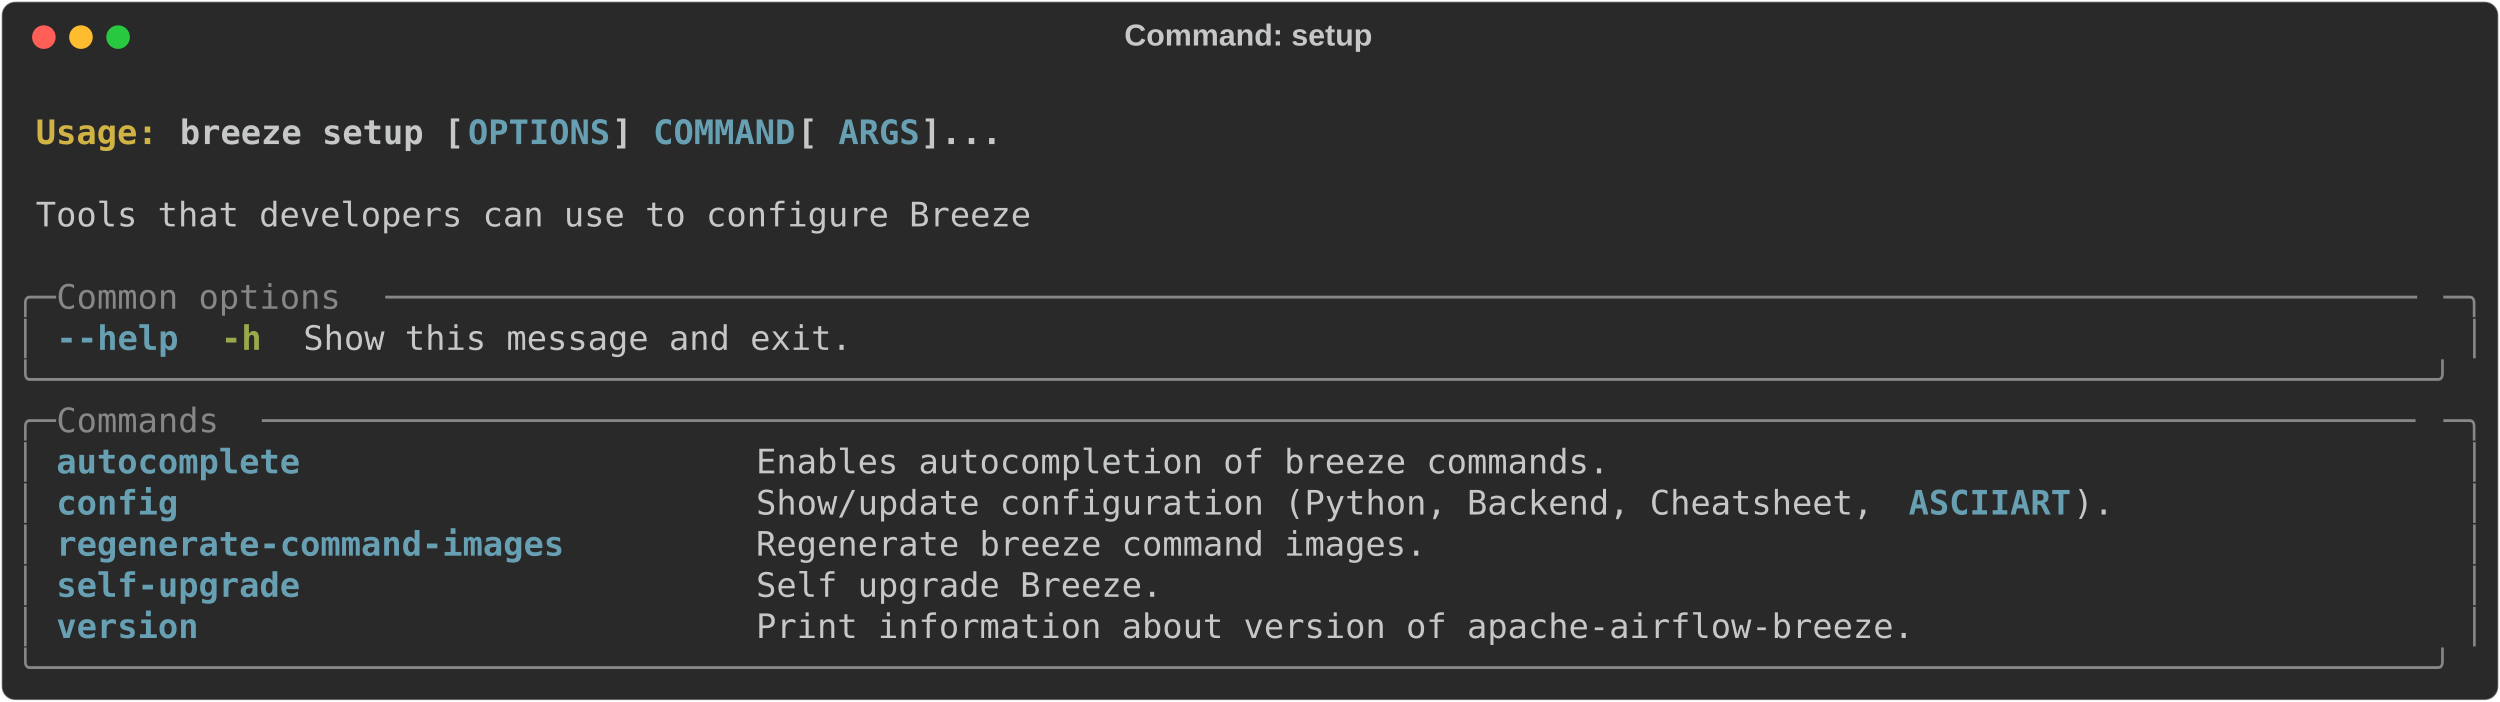
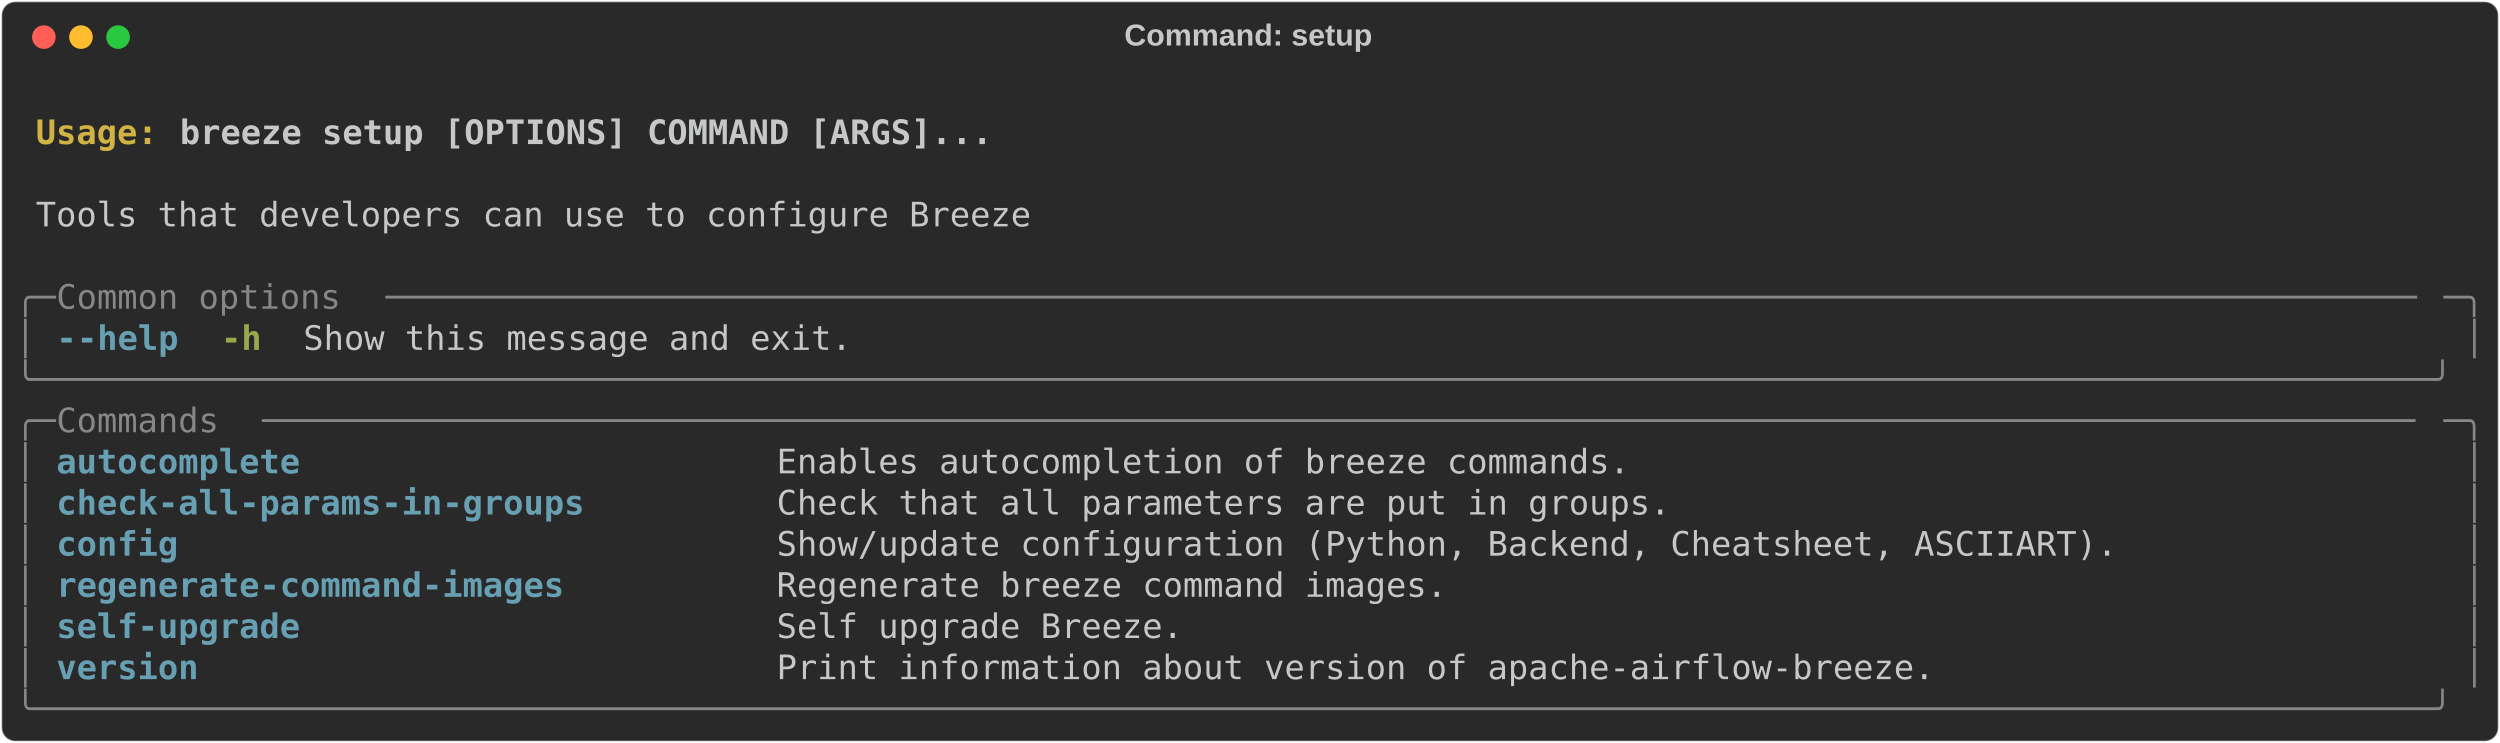
- <svg xmlns="http://www.w3.org/2000/svg" class="rich-terminal" viewBox="0 0 1482 416.0">
+ <svg xmlns="http://www.w3.org/2000/svg" class="rich-terminal" viewBox="0 0 1482 440.4">
  <style>

    @font-face {
        font-family: "Fira Code";
        src: local("FiraCode-Regular"),
                url("https://cdnjs.cloudflare.com/ajax/libs/firacode/6.2.0/woff2/FiraCode-Regular.woff2") format("woff2"),
                url("https://cdnjs.cloudflare.com/ajax/libs/firacode/6.2.0/woff/FiraCode-Regular.woff") format("woff");
        font-style: normal;
        font-weight: 400;
    }
    @font-face {
        font-family: "Fira Code";
        src: local("FiraCode-Bold"),
                url("https://cdnjs.cloudflare.com/ajax/libs/firacode/6.2.0/woff2/FiraCode-Bold.woff2") format("woff2"),
                url("https://cdnjs.cloudflare.com/ajax/libs/firacode/6.2.0/woff/FiraCode-Bold.woff") format("woff");
        font-style: bold;
        font-weight: 700;
    }

    .breeze-setup-matrix {
        font-family: Fira Code, monospace;
        font-size: 20px;
        line-height: 24.4px;
        font-variant-east-asian: full-width;
    }

    .breeze-setup-title {
        font-size: 18px;
        font-weight: bold;
        font-family: arial;
    }

    .breeze-setup-r1 { fill: #c5c8c6;font-weight: bold }
.breeze-setup-r2 { fill: #c5c8c6 }
.breeze-setup-r3 { fill: #d0b344;font-weight: bold }
- .breeze-setup-r4 { fill: #68a0b3;font-weight: bold }
- .breeze-setup-r5 { fill: #868887 }
+ .breeze-setup-r4 { fill: #868887 }
+ .breeze-setup-r5 { fill: #68a0b3;font-weight: bold }
.breeze-setup-r6 { fill: #98a84b;font-weight: bold }
    </style>
  <defs>
    <clipPath id="breeze-setup-clip-terminal">
-       <rect x="0" y="0" width="1463.0" height="365.0" />
+       <rect x="0" y="0" width="1463.0" height="389.4" />
    </clipPath>
    <clipPath id="breeze-setup-line-0">
      <rect x="0" y="1.5" width="1464" height="24.65" />
    </clipPath>
    <clipPath id="breeze-setup-line-1">
      <rect x="0" y="25.9" width="1464" height="24.65" />
    </clipPath>
    <clipPath id="breeze-setup-line-2">
      <rect x="0" y="50.3" width="1464" height="24.65" />
    </clipPath>
    <clipPath id="breeze-setup-line-3">
      <rect x="0" y="74.7" width="1464" height="24.65" />
    </clipPath>
    <clipPath id="breeze-setup-line-4">
      <rect x="0" y="99.1" width="1464" height="24.65" />
    </clipPath>
    <clipPath id="breeze-setup-line-5">
      <rect x="0" y="123.5" width="1464" height="24.65" />
    </clipPath>
    <clipPath id="breeze-setup-line-6">
      <rect x="0" y="147.9" width="1464" height="24.65" />
    </clipPath>
    <clipPath id="breeze-setup-line-7">
      <rect x="0" y="172.3" width="1464" height="24.65" />
    </clipPath>
    <clipPath id="breeze-setup-line-8">
      <rect x="0" y="196.7" width="1464" height="24.65" />
    </clipPath>
    <clipPath id="breeze-setup-line-9">
      <rect x="0" y="221.1" width="1464" height="24.65" />
    </clipPath>
    <clipPath id="breeze-setup-line-10">
      <rect x="0" y="245.5" width="1464" height="24.65" />
    </clipPath>
    <clipPath id="breeze-setup-line-11">
      <rect x="0" y="269.9" width="1464" height="24.65" />
    </clipPath>
    <clipPath id="breeze-setup-line-12">
      <rect x="0" y="294.3" width="1464" height="24.65" />
    </clipPath>
    <clipPath id="breeze-setup-line-13">
      <rect x="0" y="318.7" width="1464" height="24.65" />
    </clipPath>
+     <clipPath id="breeze-setup-line-14">
+       <rect x="0" y="343.1" width="1464" height="24.65" />
+     </clipPath>
  </defs>
-   <rect fill="#292929" stroke="rgba(255,255,255,0.35)" stroke-width="1" x="1" y="1" width="1480" height="414" rx="8" />
+   <rect fill="#292929" stroke="rgba(255,255,255,0.35)" stroke-width="1" x="1" y="1" width="1480" height="438.4" rx="8" />
  <text class="breeze-setup-title" fill="#c5c8c6" text-anchor="middle" x="740" y="27">Command: setup</text>
  <g transform="translate(26,22)">
    <circle cx="0" cy="0" r="7" fill="#ff5f57" />
    <circle cx="22" cy="0" r="7" fill="#febc2e" />
    <circle cx="44" cy="0" r="7" fill="#28c840" />
  </g>
  <g transform="translate(9, 41)" clip-path="url(#breeze-setup-clip-terminal)">
    <g class="breeze-setup-matrix">
      <text class="breeze-setup-r2" x="1464" y="20" textLength="12.2" clip-path="url(#breeze-setup-line-0)">
</text>
      <text class="breeze-setup-r3" x="12.2" y="44.4" textLength="85.4" clip-path="url(#breeze-setup-line-1)">Usage: </text>
-       <text class="breeze-setup-r1" x="97.6" y="44.4" textLength="170.8" clip-path="url(#breeze-setup-line-1)">breeze setup [</text>
-       <text class="breeze-setup-r4" x="268.4" y="44.4" textLength="85.4" clip-path="url(#breeze-setup-line-1)">OPTIONS</text>
-       <text class="breeze-setup-r1" x="353.8" y="44.4" textLength="24.4" clip-path="url(#breeze-setup-line-1)">] </text>
-       <text class="breeze-setup-r4" x="378.2" y="44.4" textLength="85.4" clip-path="url(#breeze-setup-line-1)">COMMAND</text>
-       <text class="breeze-setup-r1" x="463.6" y="44.4" textLength="24.4" clip-path="url(#breeze-setup-line-1)"> [</text>
-       <text class="breeze-setup-r4" x="488" y="44.4" textLength="48.8" clip-path="url(#breeze-setup-line-1)">ARGS</text>
-       <text class="breeze-setup-r1" x="536.8" y="44.4" textLength="48.8" clip-path="url(#breeze-setup-line-1)">]...</text>
+       <text class="breeze-setup-r1" x="97.6" y="44.4" textLength="488" clip-path="url(#breeze-setup-line-1)">breeze setup [OPTIONS] COMMAND [ARGS]...</text>
      <text class="breeze-setup-r2" x="1464" y="44.4" textLength="12.2" clip-path="url(#breeze-setup-line-1)">
</text>
      <text class="breeze-setup-r2" x="1464" y="68.8" textLength="12.2" clip-path="url(#breeze-setup-line-2)">
</text>
      <text class="breeze-setup-r2" x="12.2" y="93.2" textLength="597.8" clip-path="url(#breeze-setup-line-3)">Tools that developers can use to configure Breeze</text>
      <text class="breeze-setup-r2" x="1464" y="93.2" textLength="12.2" clip-path="url(#breeze-setup-line-3)">
</text>
      <text class="breeze-setup-r2" x="1464" y="117.6" textLength="12.2" clip-path="url(#breeze-setup-line-4)">
</text>
-       <text class="breeze-setup-r5" x="0" y="142" textLength="24.4" clip-path="url(#breeze-setup-line-5)">╭─</text>
-       <text class="breeze-setup-r5" x="24.4" y="142" textLength="195.2" clip-path="url(#breeze-setup-line-5)"> Common options </text>
-       <text class="breeze-setup-r5" x="219.6" y="142" textLength="1220" clip-path="url(#breeze-setup-line-5)">────────────────────────────────────────────────────────────────────────────────────────────────────</text>
-       <text class="breeze-setup-r5" x="1439.6" y="142" textLength="24.4" clip-path="url(#breeze-setup-line-5)">─╮</text>
+       <text class="breeze-setup-r4" x="0" y="142" textLength="24.4" clip-path="url(#breeze-setup-line-5)">╭─</text>
+       <text class="breeze-setup-r4" x="24.4" y="142" textLength="195.2" clip-path="url(#breeze-setup-line-5)"> Common options </text>
+       <text class="breeze-setup-r4" x="219.6" y="142" textLength="1220" clip-path="url(#breeze-setup-line-5)">────────────────────────────────────────────────────────────────────────────────────────────────────</text>
+       <text class="breeze-setup-r4" x="1439.6" y="142" textLength="24.4" clip-path="url(#breeze-setup-line-5)">─╮</text>
      <text class="breeze-setup-r2" x="1464" y="142" textLength="12.2" clip-path="url(#breeze-setup-line-5)">
</text>
-       <text class="breeze-setup-r5" x="0" y="166.4" textLength="12.2" clip-path="url(#breeze-setup-line-6)">│</text>
-       <text class="breeze-setup-r4" x="24.4" y="166.4" textLength="12.2" clip-path="url(#breeze-setup-line-6)">-</text>
-       <text class="breeze-setup-r4" x="36.6" y="166.4" textLength="61" clip-path="url(#breeze-setup-line-6)">-help</text>
+       <text class="breeze-setup-r4" x="0" y="166.4" textLength="12.2" clip-path="url(#breeze-setup-line-6)">│</text>
+       <text class="breeze-setup-r5" x="24.4" y="166.4" textLength="12.2" clip-path="url(#breeze-setup-line-6)">-</text>
+       <text class="breeze-setup-r5" x="36.6" y="166.4" textLength="61" clip-path="url(#breeze-setup-line-6)">-help</text>
      <text class="breeze-setup-r6" x="122" y="166.4" textLength="24.4" clip-path="url(#breeze-setup-line-6)">-h</text>
      <text class="breeze-setup-r2" x="170.8" y="166.4" textLength="329.4" clip-path="url(#breeze-setup-line-6)">Show this message and exit.</text>
-       <text class="breeze-setup-r5" x="1451.8" y="166.4" textLength="12.2" clip-path="url(#breeze-setup-line-6)">│</text>
+       <text class="breeze-setup-r4" x="1451.8" y="166.4" textLength="12.2" clip-path="url(#breeze-setup-line-6)">│</text>
      <text class="breeze-setup-r2" x="1464" y="166.4" textLength="12.2" clip-path="url(#breeze-setup-line-6)">
</text>
-       <text class="breeze-setup-r5" x="0" y="190.8" textLength="1464" clip-path="url(#breeze-setup-line-7)">╰──────────────────────────────────────────────────────────────────────────────────────────────────────────────────────╯</text>
+       <text class="breeze-setup-r4" x="0" y="190.8" textLength="1464" clip-path="url(#breeze-setup-line-7)">╰──────────────────────────────────────────────────────────────────────────────────────────────────────────────────────╯</text>
      <text class="breeze-setup-r2" x="1464" y="190.8" textLength="12.2" clip-path="url(#breeze-setup-line-7)">
</text>
-       <text class="breeze-setup-r5" x="0" y="215.2" textLength="24.4" clip-path="url(#breeze-setup-line-8)">╭─</text>
-       <text class="breeze-setup-r5" x="24.4" y="215.2" textLength="122" clip-path="url(#breeze-setup-line-8)"> Commands </text>
-       <text class="breeze-setup-r5" x="146.4" y="215.2" textLength="1293.2" clip-path="url(#breeze-setup-line-8)">──────────────────────────────────────────────────────────────────────────────────────────────────────────</text>
-       <text class="breeze-setup-r5" x="1439.6" y="215.2" textLength="24.4" clip-path="url(#breeze-setup-line-8)">─╮</text>
+       <text class="breeze-setup-r4" x="0" y="215.2" textLength="24.4" clip-path="url(#breeze-setup-line-8)">╭─</text>
+       <text class="breeze-setup-r4" x="24.4" y="215.2" textLength="122" clip-path="url(#breeze-setup-line-8)"> Commands </text>
+       <text class="breeze-setup-r4" x="146.4" y="215.2" textLength="1293.2" clip-path="url(#breeze-setup-line-8)">──────────────────────────────────────────────────────────────────────────────────────────────────────────</text>
+       <text class="breeze-setup-r4" x="1439.6" y="215.2" textLength="24.4" clip-path="url(#breeze-setup-line-8)">─╮</text>
      <text class="breeze-setup-r2" x="1464" y="215.2" textLength="12.2" clip-path="url(#breeze-setup-line-8)">
</text>
-       <text class="breeze-setup-r5" x="0" y="239.6" textLength="12.2" clip-path="url(#breeze-setup-line-9)">│</text>
-       <text class="breeze-setup-r4" x="24.4" y="239.6" textLength="390.4" clip-path="url(#breeze-setup-line-9)">autocomplete                    </text>
-       <text class="breeze-setup-r2" x="439.2" y="239.6" textLength="1000.4" clip-path="url(#breeze-setup-line-9)">Enables autocompletion of breeze commands.                                        </text>
-       <text class="breeze-setup-r5" x="1451.8" y="239.6" textLength="12.2" clip-path="url(#breeze-setup-line-9)">│</text>
+       <text class="breeze-setup-r4" x="0" y="239.6" textLength="12.2" clip-path="url(#breeze-setup-line-9)">│</text>
+       <text class="breeze-setup-r5" x="24.4" y="239.6" textLength="402.6" clip-path="url(#breeze-setup-line-9)">autocomplete                     </text>
+       <text class="breeze-setup-r2" x="451.4" y="239.6" textLength="988.2" clip-path="url(#breeze-setup-line-9)">Enables autocompletion of breeze commands.                                       </text>
+       <text class="breeze-setup-r4" x="1451.8" y="239.6" textLength="12.2" clip-path="url(#breeze-setup-line-9)">│</text>
      <text class="breeze-setup-r2" x="1464" y="239.6" textLength="12.2" clip-path="url(#breeze-setup-line-9)">
</text>
-       <text class="breeze-setup-r5" x="0" y="264" textLength="12.2" clip-path="url(#breeze-setup-line-10)">│</text>
-       <text class="breeze-setup-r4" x="24.4" y="264" textLength="390.4" clip-path="url(#breeze-setup-line-10)">config                          </text>
-       <text class="breeze-setup-r2" x="439.2" y="264" textLength="683.2" clip-path="url(#breeze-setup-line-10)">Show/update configuration (Python, Backend, Cheatsheet, </text>
-       <text class="breeze-setup-r4" x="1122.4" y="264" textLength="97.6" clip-path="url(#breeze-setup-line-10)">ASCIIART</text>
-       <text class="breeze-setup-r2" x="1220" y="264" textLength="219.6" clip-path="url(#breeze-setup-line-10)">).                </text>
-       <text class="breeze-setup-r5" x="1451.8" y="264" textLength="12.2" clip-path="url(#breeze-setup-line-10)">│</text>
+       <text class="breeze-setup-r4" x="0" y="264" textLength="12.2" clip-path="url(#breeze-setup-line-10)">│</text>
+       <text class="breeze-setup-r5" x="24.4" y="264" textLength="402.6" clip-path="url(#breeze-setup-line-10)">check-all-params-in-groups       </text>
+       <text class="breeze-setup-r2" x="451.4" y="264" textLength="988.2" clip-path="url(#breeze-setup-line-10)">Check that all parameters are put in groups.                                     </text>
+       <text class="breeze-setup-r4" x="1451.8" y="264" textLength="12.2" clip-path="url(#breeze-setup-line-10)">│</text>
      <text class="breeze-setup-r2" x="1464" y="264" textLength="12.2" clip-path="url(#breeze-setup-line-10)">
</text>
-       <text class="breeze-setup-r5" x="0" y="288.4" textLength="12.2" clip-path="url(#breeze-setup-line-11)">│</text>
-       <text class="breeze-setup-r4" x="24.4" y="288.4" textLength="390.4" clip-path="url(#breeze-setup-line-11)">regenerate-command-images       </text>
-       <text class="breeze-setup-r2" x="439.2" y="288.4" textLength="1000.4" clip-path="url(#breeze-setup-line-11)">Regenerate breeze command images.                                                 </text>
-       <text class="breeze-setup-r5" x="1451.8" y="288.4" textLength="12.2" clip-path="url(#breeze-setup-line-11)">│</text>
+       <text class="breeze-setup-r4" x="0" y="288.4" textLength="12.2" clip-path="url(#breeze-setup-line-11)">│</text>
+       <text class="breeze-setup-r5" x="24.4" y="288.4" textLength="402.6" clip-path="url(#breeze-setup-line-11)">config                           </text>
+       <text class="breeze-setup-r2" x="451.4" y="288.4" textLength="988.2" clip-path="url(#breeze-setup-line-11)">Show/update configuration (Python, Backend, Cheatsheet, ASCIIART).               </text>
+       <text class="breeze-setup-r4" x="1451.8" y="288.4" textLength="12.2" clip-path="url(#breeze-setup-line-11)">│</text>
      <text class="breeze-setup-r2" x="1464" y="288.4" textLength="12.2" clip-path="url(#breeze-setup-line-11)">
</text>
-       <text class="breeze-setup-r5" x="0" y="312.8" textLength="12.2" clip-path="url(#breeze-setup-line-12)">│</text>
-       <text class="breeze-setup-r4" x="24.4" y="312.8" textLength="390.4" clip-path="url(#breeze-setup-line-12)">self-upgrade                    </text>
-       <text class="breeze-setup-r2" x="439.2" y="312.8" textLength="1000.4" clip-path="url(#breeze-setup-line-12)">Self upgrade Breeze.                                                              </text>
-       <text class="breeze-setup-r5" x="1451.8" y="312.8" textLength="12.2" clip-path="url(#breeze-setup-line-12)">│</text>
+       <text class="breeze-setup-r4" x="0" y="312.8" textLength="12.2" clip-path="url(#breeze-setup-line-12)">│</text>
+       <text class="breeze-setup-r5" x="24.4" y="312.8" textLength="402.6" clip-path="url(#breeze-setup-line-12)">regenerate-command-images        </text>
+       <text class="breeze-setup-r2" x="451.4" y="312.8" textLength="988.2" clip-path="url(#breeze-setup-line-12)">Regenerate breeze command images.                                                </text>
+       <text class="breeze-setup-r4" x="1451.8" y="312.8" textLength="12.2" clip-path="url(#breeze-setup-line-12)">│</text>
      <text class="breeze-setup-r2" x="1464" y="312.8" textLength="12.2" clip-path="url(#breeze-setup-line-12)">
</text>
-       <text class="breeze-setup-r5" x="0" y="337.2" textLength="12.2" clip-path="url(#breeze-setup-line-13)">│</text>
-       <text class="breeze-setup-r4" x="24.4" y="337.2" textLength="390.4" clip-path="url(#breeze-setup-line-13)">version                         </text>
-       <text class="breeze-setup-r2" x="439.2" y="337.2" textLength="1000.4" clip-path="url(#breeze-setup-line-13)">Print information about version of apache-airflow-breeze.                         </text>
-       <text class="breeze-setup-r5" x="1451.8" y="337.2" textLength="12.2" clip-path="url(#breeze-setup-line-13)">│</text>
+       <text class="breeze-setup-r4" x="0" y="337.2" textLength="12.2" clip-path="url(#breeze-setup-line-13)">│</text>
+       <text class="breeze-setup-r5" x="24.4" y="337.2" textLength="402.6" clip-path="url(#breeze-setup-line-13)">self-upgrade                     </text>
+       <text class="breeze-setup-r2" x="451.4" y="337.2" textLength="988.2" clip-path="url(#breeze-setup-line-13)">Self upgrade Breeze.                                                             </text>
+       <text class="breeze-setup-r4" x="1451.8" y="337.2" textLength="12.2" clip-path="url(#breeze-setup-line-13)">│</text>
      <text class="breeze-setup-r2" x="1464" y="337.2" textLength="12.2" clip-path="url(#breeze-setup-line-13)">
</text>
-       <text class="breeze-setup-r5" x="0" y="361.6" textLength="1464" clip-path="url(#breeze-setup-line-14)">╰──────────────────────────────────────────────────────────────────────────────────────────────────────────────────────╯</text>
+       <text class="breeze-setup-r4" x="0" y="361.6" textLength="12.2" clip-path="url(#breeze-setup-line-14)">│</text>
+       <text class="breeze-setup-r5" x="24.4" y="361.6" textLength="402.6" clip-path="url(#breeze-setup-line-14)">version                          </text>
+       <text class="breeze-setup-r2" x="451.4" y="361.6" textLength="988.2" clip-path="url(#breeze-setup-line-14)">Print information about version of apache-airflow-breeze.                        </text>
+       <text class="breeze-setup-r4" x="1451.8" y="361.6" textLength="12.2" clip-path="url(#breeze-setup-line-14)">│</text>
      <text class="breeze-setup-r2" x="1464" y="361.6" textLength="12.2" clip-path="url(#breeze-setup-line-14)">
+ </text>
+       <text class="breeze-setup-r4" x="0" y="386" textLength="1464" clip-path="url(#breeze-setup-line-15)">╰──────────────────────────────────────────────────────────────────────────────────────────────────────────────────────╯</text>
+       <text class="breeze-setup-r2" x="1464" y="386" textLength="12.2" clip-path="url(#breeze-setup-line-15)">
</text>
    </g>
  </g>
</svg>
